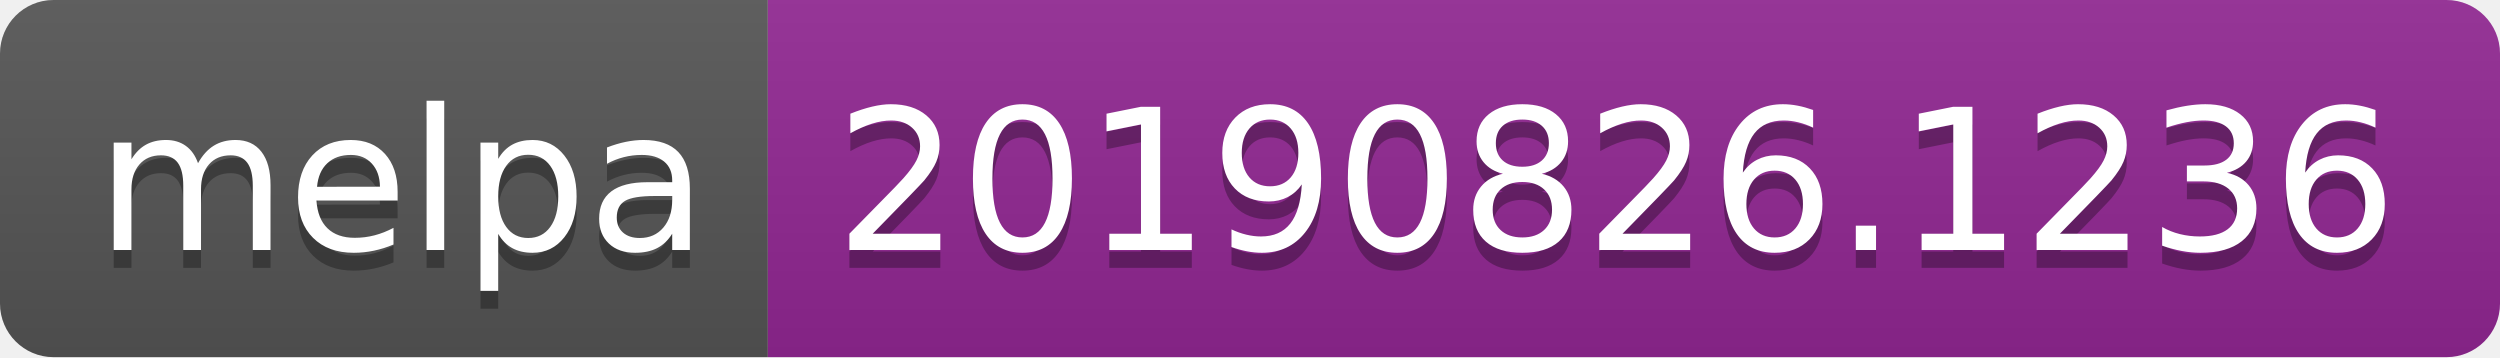
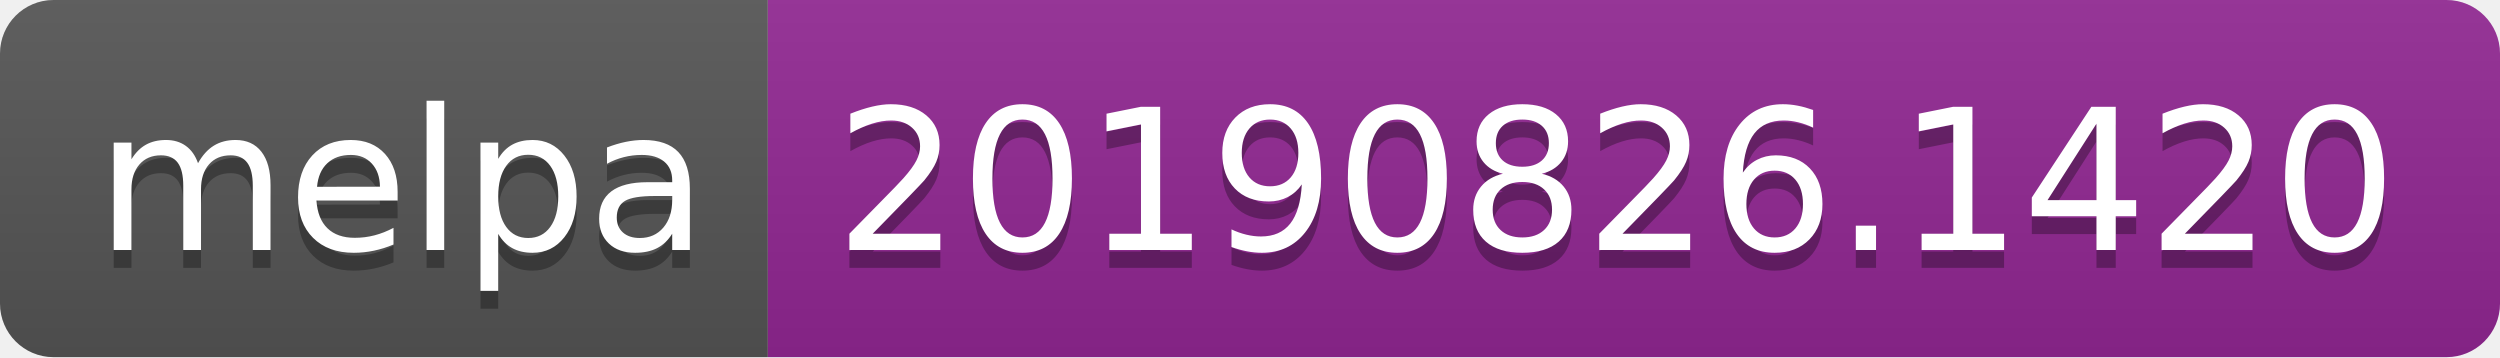
<svg xmlns="http://www.w3.org/2000/svg" width="140" height="20">
  <linearGradient id="b" x2="0" y2="100%">
    <stop offset="0" stop-color="#bbb" stop-opacity=".1" />
    <stop offset="1" stop-opacity=".1" />
  </linearGradient>
  <clipPath id="a">
    <rect width="140" height="20" rx="3" fill="#fff" />
  </clipPath>
  <g clip-path="url(#a)">
    <path fill="#555" d="M0 0h43v20H0z" />
    <path fill="#922793" d="M43 0h97v20H43z" />
    <path fill="url(#b)" d="M0 0h140v20H0z" />
  </g>
  <g fill="#fff" text-anchor="middle" font-family="DejaVu Sans,Verdana,Geneva,sans-serif" font-size="110">
    <text x="225" y="150" fill="#010101" fill-opacity=".3" transform="scale(.1)" textLength="330">melpa</text>
    <text x="225" y="140" transform="scale(.1)" textLength="330">melpa</text>
-     <text x="905" y="150" fill="#010101" fill-opacity=".3" transform="scale(.1)" textLength="870">20190826.1236</text>
-     <text x="905" y="140" transform="scale(.1)" textLength="870">20190826.1236</text>
+     <text x="905" y="150" fill="#010101" fill-opacity=".3" transform="scale(.1)" textLength="870">20190826.1420</text>
+     <text x="905" y="140" transform="scale(.1)" textLength="870">20190826.1420</text>
  </g>
</svg>
